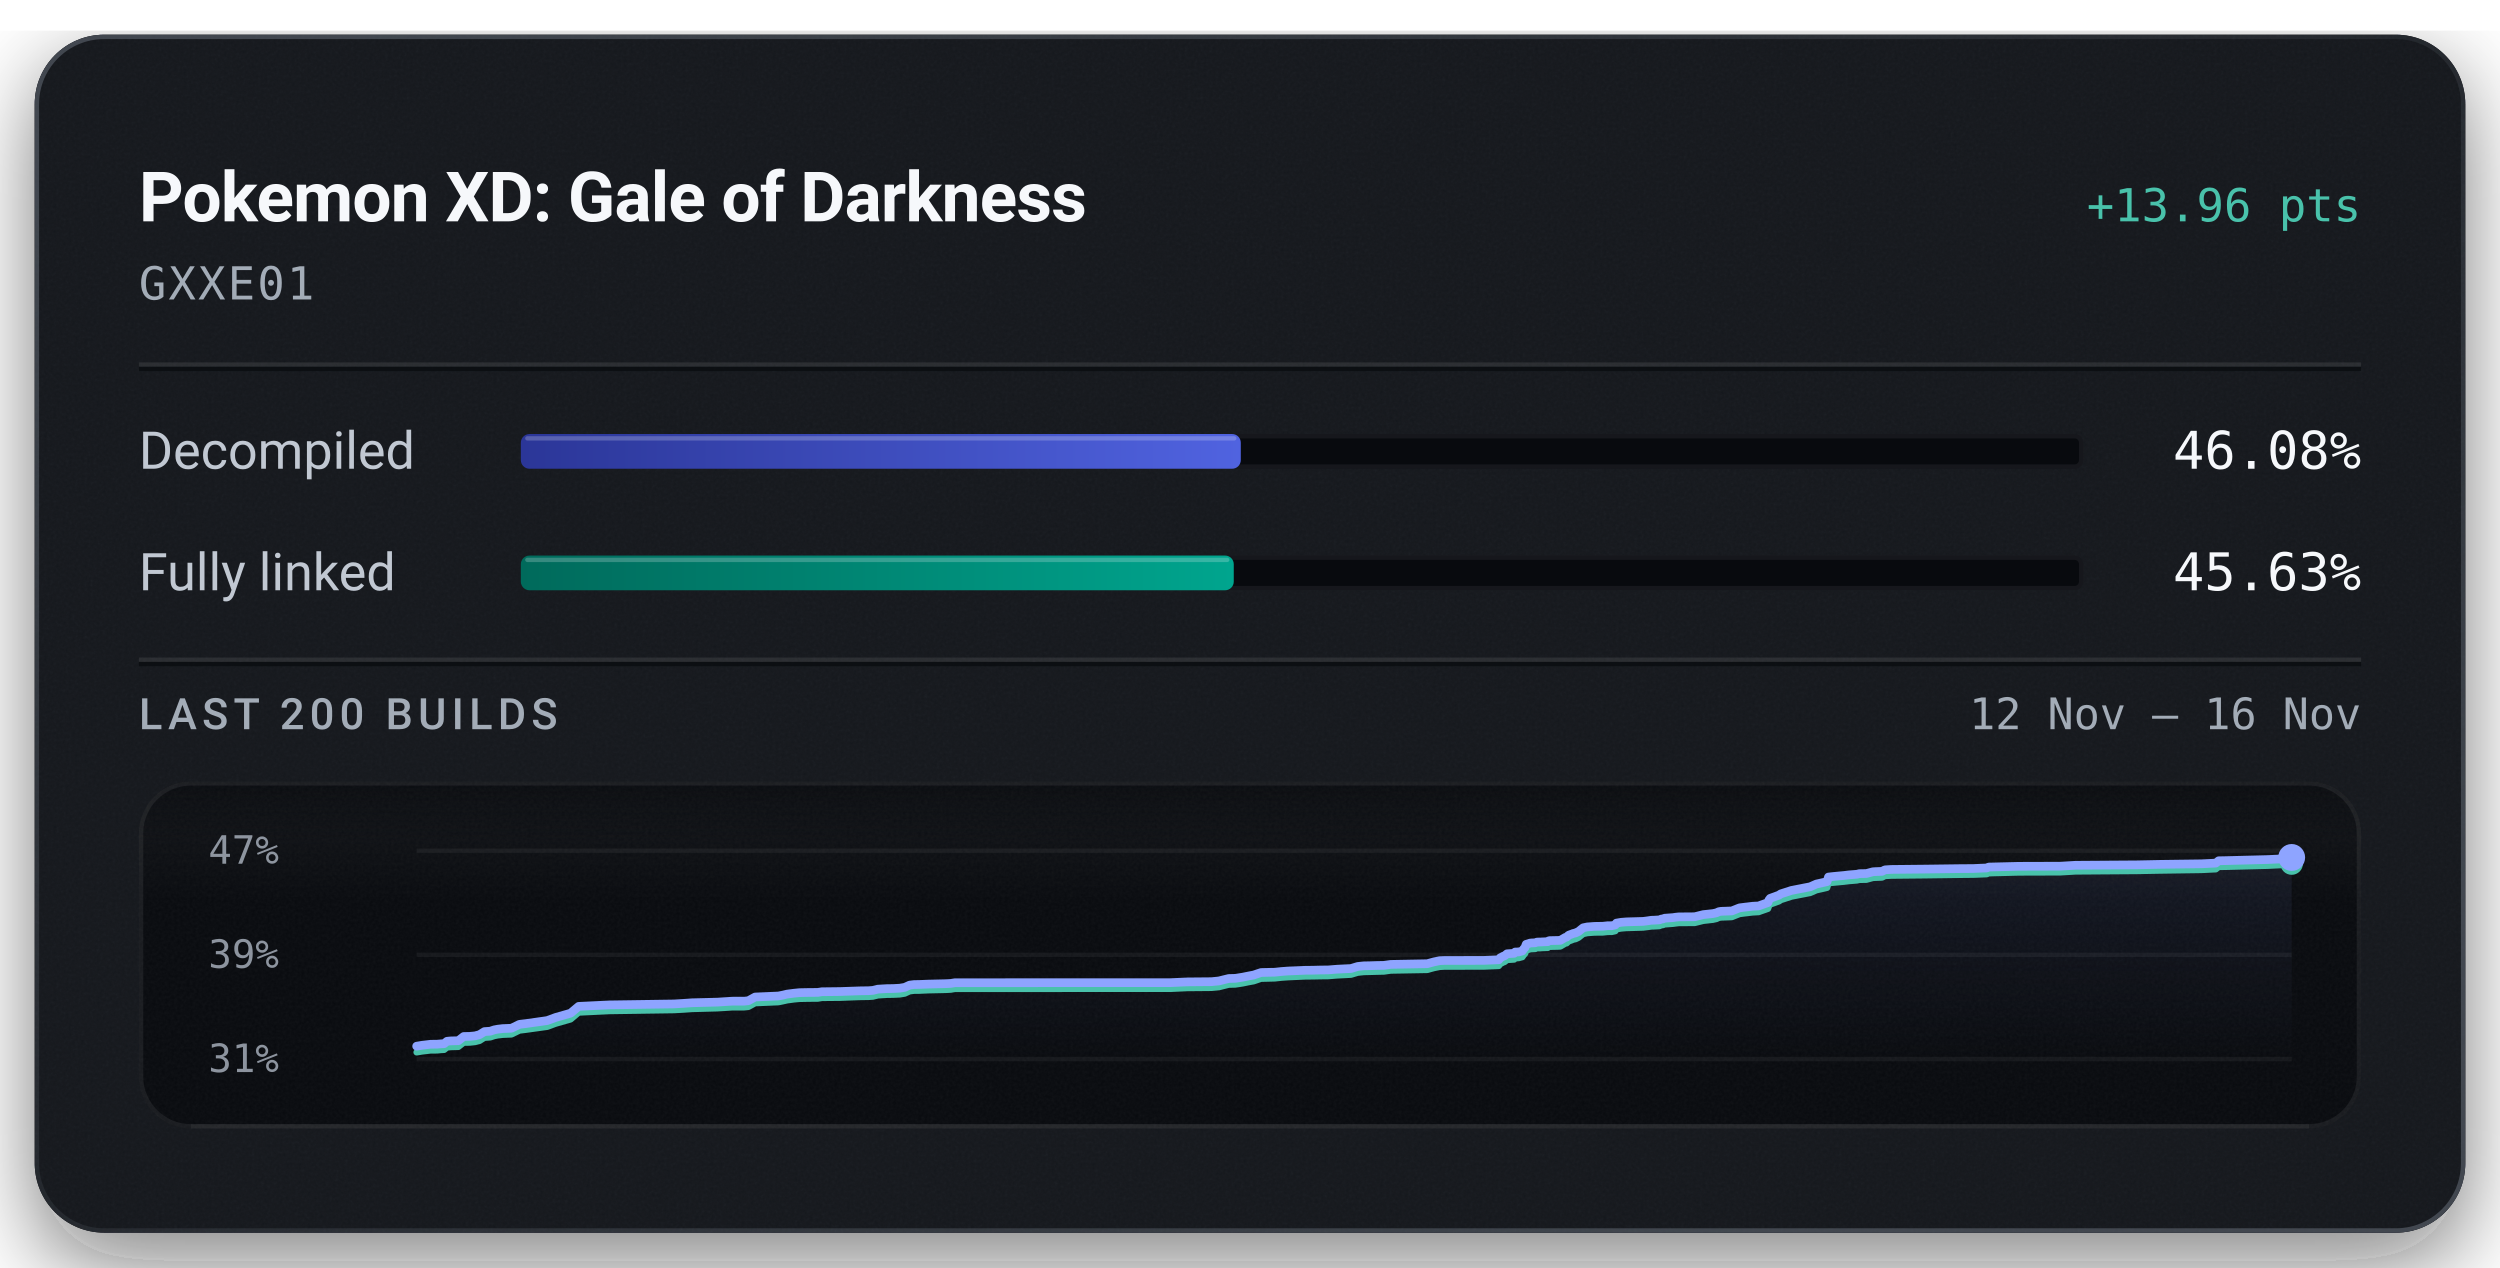
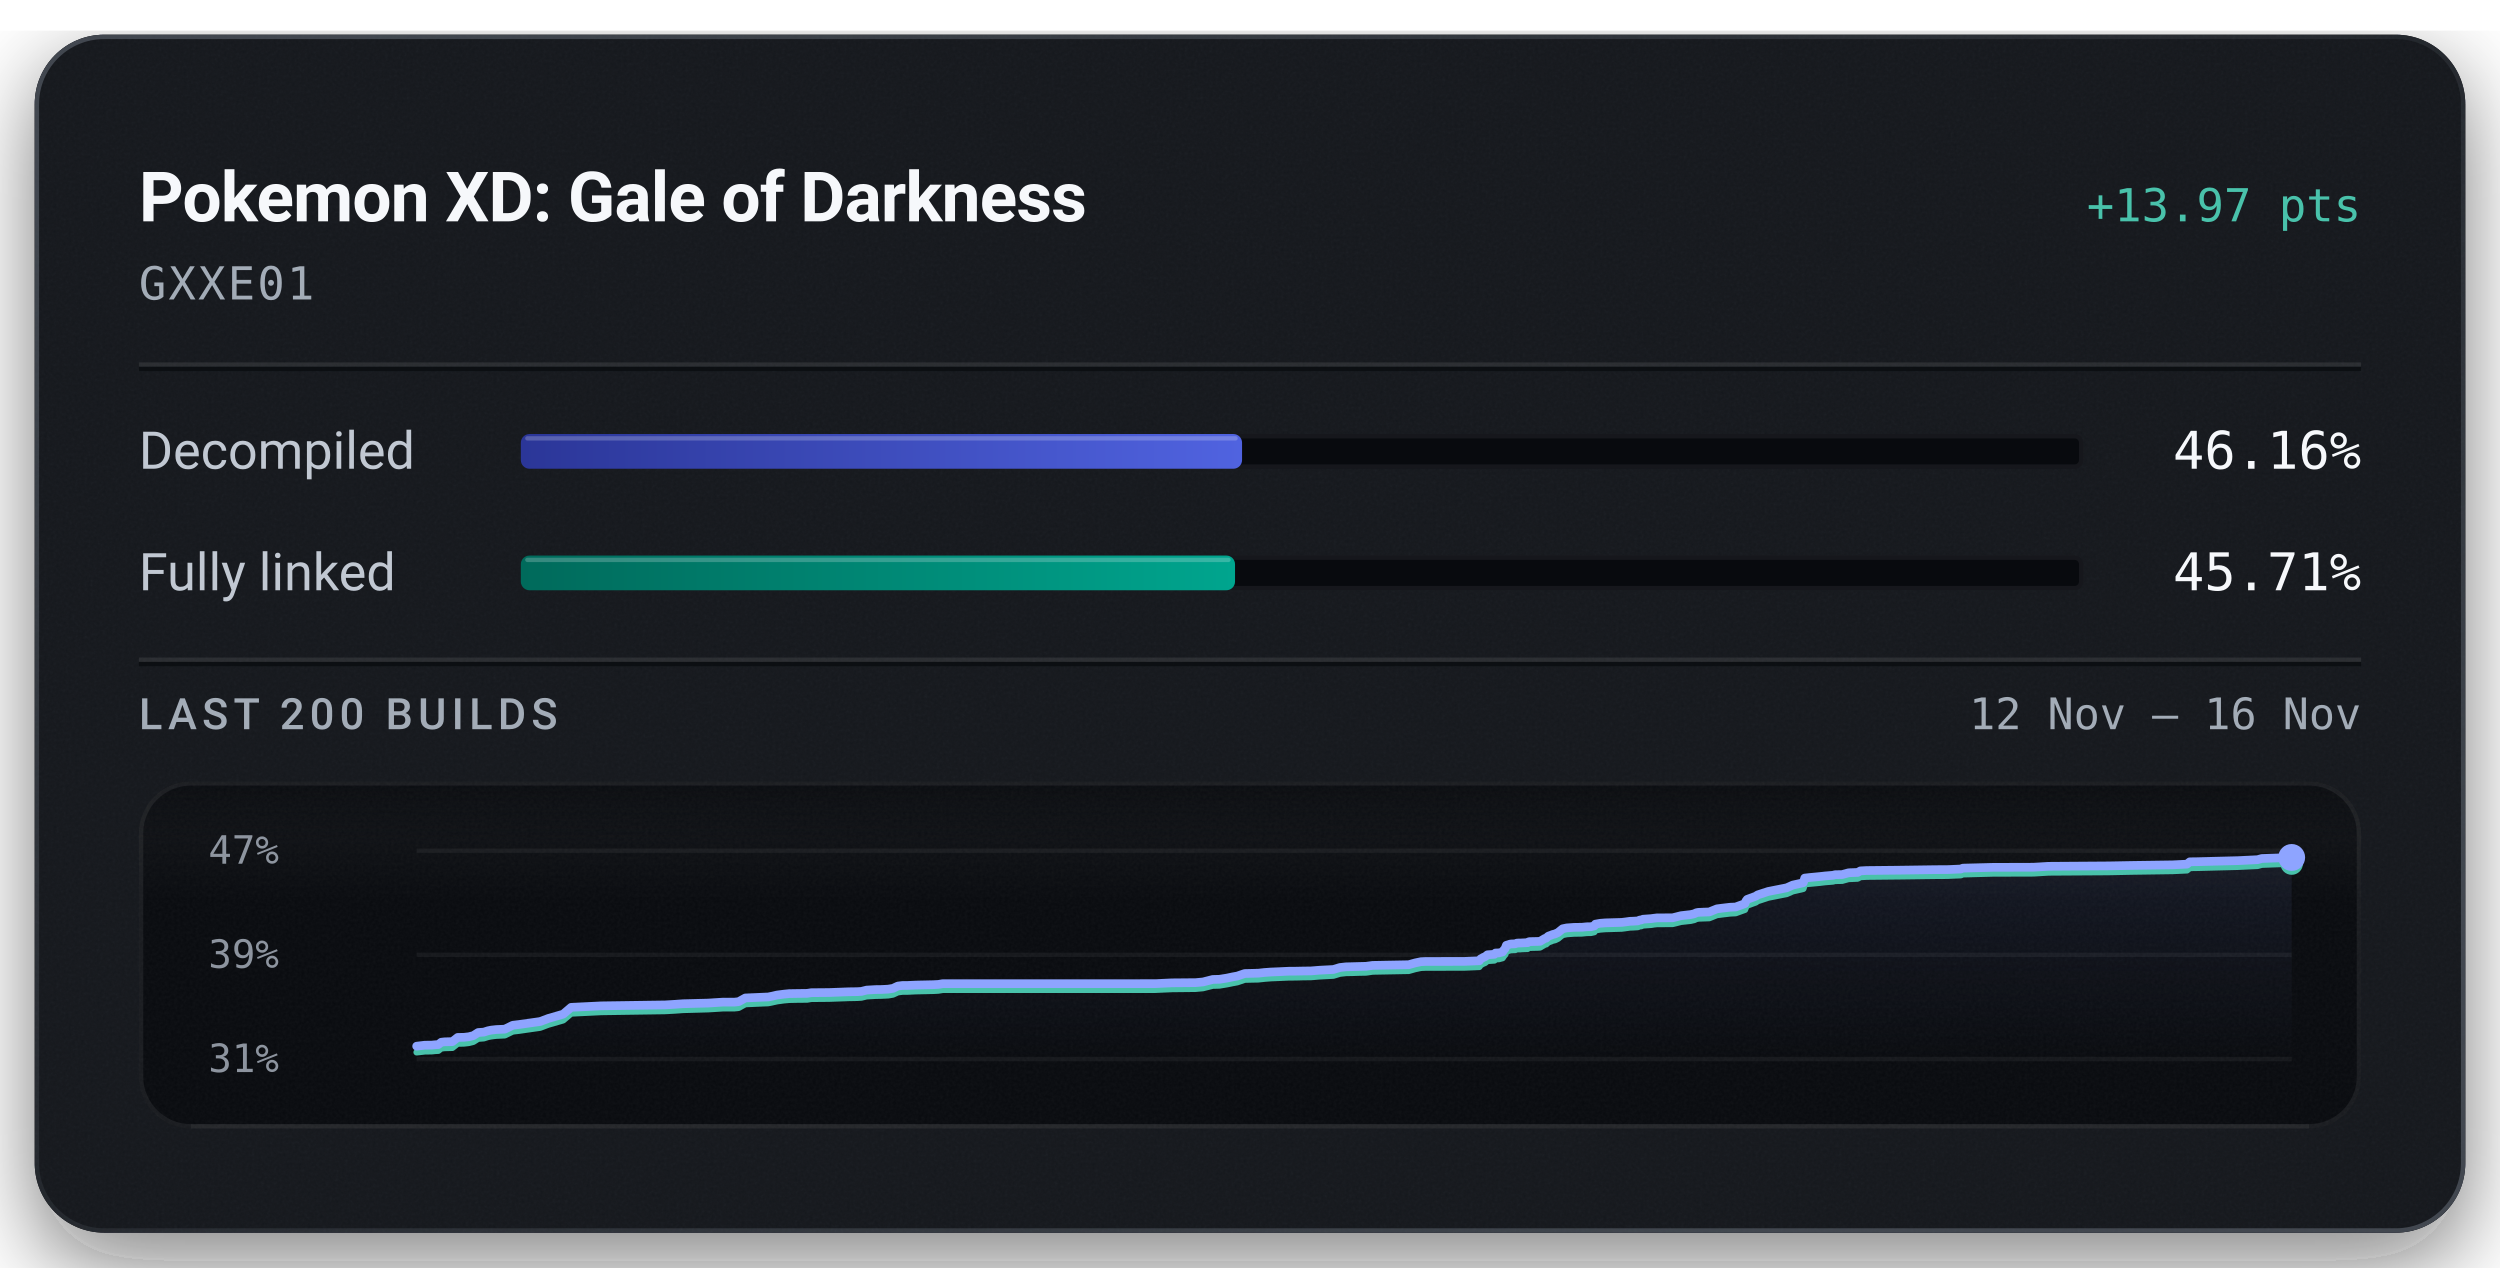
<svg xmlns="http://www.w3.org/2000/svg" width="576" height="292" viewBox="0 0 576 292" role="img" aria-labelledby="title description">
  <defs>
    <linearGradient id="badge-rim" x1="1" y1="1" x2="0" y2="0">
      <stop offset="0.15" stop-color="#6b747f" stop-opacity="0.5" />
      <stop offset="0.51" stop-color="#6b747f" stop-opacity="0.15" />
      <stop offset="0.93" stop-color="#6b747f" stop-opacity="0.5" />
    </linearGradient>
    <linearGradient id="badge-progress" x1="0" y1="0" x2="1" y2="0">
      <stop offset="0" stop-color="#2b3698" />
      <stop offset="1" stop-color="#5063e0" />
    </linearGradient>
    <linearGradient id="badge-linked" x1="0" y1="0" x2="1" y2="0">
      <stop offset="0" stop-color="#006a5b" />
      <stop offset="1" stop-color="#00a58e" />
    </linearGradient>
    <filter id="badge-grain" x="0" y="0" width="100%" height="100%">
      <feTurbulence type="fractalNoise" baseFrequency="1.4" numOctaves="2" stitchTiles="stitch" />
      <feColorMatrix type="saturate" values="0" />
    </filter>
    <filter id="badge-shadow" x="-15%" y="-15%" width="130%" height="150%">
      <feDropShadow dx="0" dy="7" stdDeviation="11" flood-color="#080a0e" flood-opacity="0.55" />
    </filter>
    <clipPath id="badge-card-clip">
      <rect x="8" y="8" width="560" height="276" rx="16" />
    </clipPath>
    <linearGradient id="badge-area" x1="0" y1="0" x2="0" y2="1">
      <stop offset="0" stop-color="#8ea4ff" stop-opacity="0.085" />
      <stop offset="1" stop-color="#8ea4ff" stop-opacity="0" />
    </linearGradient>
    <linearGradient id="badge-well-frost" x1="0" y1="0" x2="0" y2="1">
      <stop offset="0" stop-color="#f6f8fb" stop-opacity="0.045" />
      <stop offset="1" stop-color="#f6f8fb" stop-opacity="0" />
    </linearGradient>
    <linearGradient id="badge-well-shade" x1="0" y1="0" x2="0" y2="1">
      <stop offset="0" stop-color="#080a0e" stop-opacity="0.9" />
      <stop offset="1" stop-color="#080a0e" stop-opacity="0" />
    </linearGradient>
    <clipPath id="badge-well-clip">
      <rect x="32" y="180" width="512" height="80" rx="12" />
    </clipPath>
  </defs>
  <rect x="8" y="8" width="560" height="276" rx="16" fill="#14171c" filter="url(#badge-shadow)" />
  <g clip-path="url(#badge-card-clip)">
    <rect x="8" y="8" width="560" height="276" rx="16" fill="#14171c" />
    <rect x="8" y="8" width="560" height="276" filter="url(#badge-grain)" opacity="0.05" />
  </g>
  <rect x="8.5" y="8.5" width="559" height="275" rx="15.5" fill="none" stroke="url(#badge-rim)" stroke-width="1" />
  <text x="32" y="51" fill="#f6f8fb" font-family="system-ui, -apple-system, 'Segoe UI', Roboto, sans-serif" font-size="16" font-weight="600" text-anchor="start" letter-spacing="-0.2">Pokemon XD: Gale of Darkness</text>
-   <text x="544" y="51" fill="#49c2ab" font-family="ui-monospace, 'SF Mono', 'Cascadia Mono', Menlo, Consolas, monospace" font-size="10.5" font-weight="500" text-anchor="end">+13.96 pts</text>
+   <text x="544" y="51" fill="#49c2ab" font-family="ui-monospace, 'SF Mono', 'Cascadia Mono', Menlo, Consolas, monospace" font-size="10.5" font-weight="500" text-anchor="end">+13.97 pts</text>
  <text x="32" y="69" fill="#a3acb7" font-family="ui-monospace, 'SF Mono', 'Cascadia Mono', Menlo, Consolas, monospace" font-size="10.5" font-weight="400" text-anchor="start" letter-spacing="0.5">GXXE01</text>
  <line x1="32" y1="84" x2="544" y2="84" stroke="#f6f8fb" stroke-opacity="0.09" stroke-width="1" />
  <line x1="32" y1="85" x2="544" y2="85" stroke="#080a0e" stroke-opacity="0.7" stroke-width="1" />
  <text x="32" y="108" fill="#c1c8d2" font-family="system-ui, -apple-system, 'Segoe UI', Roboto, sans-serif" font-size="12" font-weight="400" text-anchor="start">Decompiled</text>
  <rect x="120" y="100" width="360" height="8" rx="2" fill="#080a0e" />
  <rect x="120.5" y="100.5" width="359" height="7" rx="1.5" fill="none" stroke="#f6f8fb" stroke-opacity="0.06" stroke-width="1" />
-   <rect x="120" y="100" width="165.88" height="8" rx="2" fill="url(#badge-progress)" />
-   <rect x="121" y="100.5" width="163.88" height="1" rx="0.5" fill="#f6f8fb" fill-opacity="0.22" />
-   <text x="544" y="108" fill="#f6f8fb" font-family="ui-monospace, 'SF Mono', 'Cascadia Mono', Menlo, Consolas, monospace" font-size="12" font-weight="500" text-anchor="end">46.08%</text>
+   <rect x="120" y="100" width="166.17" height="8" rx="2" fill="url(#badge-progress)" />
+   <rect x="121" y="100.5" width="164.17" height="1" rx="0.5" fill="#f6f8fb" fill-opacity="0.22" />
+   <text x="544" y="108" fill="#f6f8fb" font-family="ui-monospace, 'SF Mono', 'Cascadia Mono', Menlo, Consolas, monospace" font-size="12" font-weight="500" text-anchor="end">46.16%</text>
  <text x="32" y="136" fill="#c1c8d2" font-family="system-ui, -apple-system, 'Segoe UI', Roboto, sans-serif" font-size="12" font-weight="400" text-anchor="start">Fully linked</text>
  <rect x="120" y="128" width="360" height="8" rx="2" fill="#080a0e" />
  <rect x="120.5" y="128.5" width="359" height="7" rx="1.5" fill="none" stroke="#f6f8fb" stroke-opacity="0.06" stroke-width="1" />
-   <rect x="120" y="128" width="164.26" height="8" rx="2" fill="url(#badge-linked)" />
-   <rect x="121" y="128.5" width="162.26" height="1" rx="0.5" fill="#f6f8fb" fill-opacity="0.22" />
-   <text x="544" y="136" fill="#f6f8fb" font-family="ui-monospace, 'SF Mono', 'Cascadia Mono', Menlo, Consolas, monospace" font-size="12" font-weight="500" text-anchor="end">45.63%</text>
+   <rect x="120" y="128" width="164.55" height="8" rx="2" fill="url(#badge-linked)" />
+   <rect x="121" y="128.5" width="162.55" height="1" rx="0.5" fill="#f6f8fb" fill-opacity="0.22" />
+   <text x="544" y="136" fill="#f6f8fb" font-family="ui-monospace, 'SF Mono', 'Cascadia Mono', Menlo, Consolas, monospace" font-size="12" font-weight="500" text-anchor="end">45.71%</text>
  <line x1="32" y1="152" x2="544" y2="152" stroke="#f6f8fb" stroke-opacity="0.09" stroke-width="1" />
  <line x1="32" y1="153" x2="544" y2="153" stroke="#080a0e" stroke-opacity="0.7" stroke-width="1" />
  <text x="32" y="168" fill="#a3acb7" font-family="system-ui, -apple-system, 'Segoe UI', Roboto, sans-serif" font-size="10" font-weight="500" text-anchor="start" letter-spacing="1.2">LAST 200 BUILDS</text>
  <text x="544" y="168" fill="#a3acb7" font-family="ui-monospace, 'SF Mono', 'Cascadia Mono', Menlo, Consolas, monospace" font-size="10" font-weight="400" text-anchor="end">12 Nov – 16 Nov</text>
  <g clip-path="url(#badge-well-clip)">
    <rect x="32" y="180" width="512" height="80" rx="12" fill="#080a0e" />
    <rect x="32" y="180" width="512" height="28" fill="url(#badge-well-frost)" />
    <rect x="32" y="180" width="512" height="14" fill="url(#badge-well-shade)" />
    <rect x="32" y="180" width="512" height="80" filter="url(#badge-grain)" opacity="0.05" />
  </g>
  <rect x="32.5" y="180.5" width="511" height="79" rx="11.5" fill="none" stroke="#f6f8fb" stroke-opacity="0.07" stroke-width="1" />
  <line x1="44" y1="259.5" x2="532" y2="259.5" stroke="#f6f8fb" stroke-opacity="0.05" stroke-width="1" />
  <text x="48" y="199" fill="#a3acb7" font-family="ui-monospace, 'SF Mono', 'Cascadia Mono', Menlo, Consolas, monospace" font-size="9" font-weight="400" text-anchor="start" fill-opacity="0.85">47%</text>
  <text x="48" y="223" fill="#a3acb7" font-family="ui-monospace, 'SF Mono', 'Cascadia Mono', Menlo, Consolas, monospace" font-size="9" font-weight="400" text-anchor="start" fill-opacity="0.85">39%</text>
  <text x="48" y="247" fill="#a3acb7" font-family="ui-monospace, 'SF Mono', 'Cascadia Mono', Menlo, Consolas, monospace" font-size="9" font-weight="400" text-anchor="start" fill-opacity="0.85">31%</text>
  <line x1="96" y1="196.00" x2="528" y2="196.00" stroke="#f6f8fb" stroke-opacity="0.055" stroke-width="1" />
  <line x1="96" y1="220.00" x2="528" y2="220.00" stroke="#f6f8fb" stroke-opacity="0.055" stroke-width="1" />
  <line x1="96" y1="244.00" x2="528" y2="244.00" stroke="#f6f8fb" stroke-opacity="0.055" stroke-width="1" />
-   <path d="M96.00,241.04 L97.26,240.83 L99.20,240.60 L100.72,240.58 L101.62,240.50 L102.33,240.46 L103.00,239.91 L103.78,239.83 L105.60,239.78 L106.84,238.81 L108.25,238.78 L109.44,238.66 L110.48,238.39 L111.62,237.68 L112.94,237.59 L113.91,237.27 L114.66,237.13 L115.81,236.99 L117.84,236.91 L119.69,236.01 L121.12,235.84 L126.08,235.14 L128.03,234.42 L131.46,233.44 L133.33,231.87 L140.38,231.53 L155.26,231.31 L157.61,231.17 L159.42,231.04 L165.30,230.89 L167.92,230.72 L168.79,230.67 L171.47,230.67 L172.42,230.57 L173.99,229.71 L179.33,229.48 L180.30,229.29 L181.36,229.04 L182.99,228.83 L184.22,228.71 L186.12,228.67 L188.41,228.65 L189.36,228.50 L190.24,228.49 L193.57,228.45 L198.12,228.29 L200.11,228.26 L201.09,228.19 L202.29,227.90 L204.32,227.78 L205.80,227.76 L207.31,227.68 L208.45,227.49 L209.58,226.97 L210.63,226.84 L211.85,226.82 L213.85,226.74 L217.91,226.64 L219.05,226.58 L220.04,226.42 L269.72,226.40 L273.56,226.23 L279.12,226.18 L280.84,226.01 L283.10,225.45 L284.63,225.41 L286.31,225.14 L287.76,224.85 L288.83,224.65 L290.55,224.07 L292.24,224.03 L293.74,224.00 L295.20,223.84 L296.78,223.72 L298.30,223.66 L300.84,223.55 L302.44,223.54 L304.24,223.49 L306.02,223.47 L307.98,223.31 L309.53,223.23 L311.27,223.15 L312.81,222.68 L314.19,222.53 L315.72,222.50 L317.23,222.45 L318.87,222.42 L320.42,222.20 L328.84,222.04 L330.37,221.62 L331.72,221.34 L332.87,221.29 L341.77,221.28 L345.32,221.13 L345.64,220.69 L346.00,220.51 L346.35,220.31 L346.64,220.23 L347.23,219.75 L348.87,219.64 L349.11,219.34 L349.89,219.33 L350.74,219.10 L351.08,218.60 L351.35,218.33 L351.63,217.57 L352.15,217.42 L352.49,217.30 L352.79,217.26 L353.74,217.22 L354.12,217.05 L354.90,217.04 L355.25,217.02 L356.61,216.96 L356.76,216.80 L357.04,216.72 L358.93,216.68 L359.51,216.65 L360.68,215.96 L360.95,215.92 L361.43,215.46 L362.16,215.20 L362.41,215.09 L363.02,214.94 L363.71,214.61 L364.23,214.19 L364.78,213.76 L365.74,213.56 L367.39,213.44 L369.29,213.41 L370.40,213.29 L371.38,213.28 L372.17,213.10 L372.43,212.68 L373.50,212.50 L374.72,212.40 L378.58,212.29 L379.31,212.20 L380.48,212.03 L381.11,212.01 L382.32,211.94 L382.81,211.74 L383.13,211.73 L383.52,211.56 L385.46,211.42 L386.10,211.32 L386.80,211.25 L390.46,211.22 L392.43,210.73 L394.65,210.49 L395.47,210.31 L396.01,210.06 L396.39,209.99 L396.60,209.97 L399.01,209.88 L400.79,209.17 L401.88,209.03 L403.82,208.80 L405.17,208.73 L407.33,207.96 L407.56,207.36 L407.85,206.98 L409.90,206.23 L410.29,205.95 L410.79,205.79 L412.74,205.16 L417.08,204.31 L418.50,203.68 L420.43,203.25 L420.95,203.13 L421.28,202.07 L422.34,201.95 L424.88,201.71 L426.04,201.57 L427.84,201.43 L428.40,201.29 L430.02,201.26 L431.51,200.86 L431.93,200.83 L433.63,200.76 L434.30,200.41 L435.76,200.32 L443.40,200.24 L451.64,200.13 L454.67,200.11 L455.28,200.08 L457.74,199.98 L458.20,199.77 L465.14,199.60 L474.69,199.57 L478.20,199.36 L492.35,199.26 L497.64,199.15 L507.22,199.02 L510.52,198.86 L511.19,198.32 L512.76,198.29 L522.50,198.04 L527.00,197.83 L528.00,197.56 L528.00,244.00 L96.00,244.00 Z" fill="url(#badge-area)" />
-   <path d="M96.00,242.44 L97.26,242.23 L99.20,242.00 L100.72,241.99 L101.62,241.90 L102.33,241.86 L103.00,241.32 L103.78,241.23 L105.60,241.18 L106.84,240.21 L108.25,240.19 L109.44,240.06 L110.48,239.80 L111.62,239.08 L112.94,238.99 L113.91,238.68 L114.66,238.53 L115.81,238.39 L117.84,238.31 L119.69,237.41 L121.12,237.24 L126.08,236.55 L128.03,235.83 L131.46,234.85 L133.33,233.27 L140.38,232.93 L155.26,232.71 L157.61,232.58 L159.42,232.45 L165.30,232.29 L167.92,232.13 L168.79,232.07 L171.47,232.07 L172.42,231.97 L173.99,231.11 L179.33,230.88 L180.30,230.69 L181.36,230.45 L182.99,230.23 L184.22,230.12 L186.12,230.08 L188.41,230.06 L189.36,229.90 L190.24,229.89 L193.57,229.86 L198.12,229.69 L200.11,229.66 L201.09,229.60 L202.29,229.31 L204.32,229.18 L205.80,229.16 L207.31,229.09 L208.45,228.90 L209.58,228.37 L210.63,228.24 L211.85,228.23 L213.85,228.14 L217.91,228.05 L219.05,227.99 L220.04,227.82 L269.72,227.81 L273.56,227.63 L279.12,227.58 L280.84,227.42 L283.10,226.85 L284.63,226.81 L286.31,226.55 L287.76,226.25 L288.83,226.06 L290.55,225.48 L292.24,225.44 L293.74,225.40 L295.20,225.24 L296.78,225.13 L298.30,225.06 L300.84,224.95 L302.44,224.94 L304.24,224.90 L306.02,224.88 L307.98,224.72 L309.53,224.64 L311.27,224.55 L312.81,224.09 L314.19,223.94 L315.72,223.90 L317.23,223.86 L318.87,223.82 L320.42,223.60 L328.84,223.45 L330.37,223.02 L331.72,222.75 L332.87,222.69 L341.77,222.68 L345.32,222.53 L345.64,222.10 L346.00,221.92 L346.35,221.72 L346.64,221.63 L347.23,221.16 L348.87,221.05 L349.11,220.75 L349.89,220.73 L350.74,220.50 L351.08,220.00 L351.35,219.74 L351.63,218.98 L352.15,218.82 L352.49,218.71 L352.79,218.66 L353.74,218.62 L354.12,218.45 L354.90,218.45 L355.25,218.42 L356.61,218.37 L356.76,218.20 L357.04,218.12 L358.93,218.08 L359.51,218.05 L360.68,217.36 L360.95,217.32 L361.43,216.87 L362.16,216.61 L362.41,216.49 L363.02,216.35 L363.71,216.02 L364.23,215.60 L364.78,215.17 L365.74,214.96 L367.39,214.84 L369.29,214.82 L370.40,214.70 L371.38,214.69 L372.17,214.51 L372.43,214.09 L373.50,213.90 L374.72,213.80 L378.58,213.69 L379.31,213.60 L380.48,213.44 L381.11,213.42 L382.32,213.35 L382.81,213.14 L383.13,213.13 L383.52,212.96 L385.46,212.82 L386.10,212.73 L386.80,212.65 L390.46,212.63 L392.43,212.14 L394.65,211.89 L395.47,211.71 L396.01,211.46 L396.39,211.39 L396.60,211.37 L399.01,211.28 L400.79,210.57 L401.88,210.43 L403.82,210.20 L405.17,210.13 L407.33,209.37 L407.56,208.76 L407.85,208.38 L409.90,207.64 L410.29,207.35 L410.79,207.20 L412.74,206.56 L417.08,205.71 L418.50,205.09 L420.43,204.66 L420.95,204.53 L421.28,203.47 L422.34,203.36 L424.88,203.12 L426.04,202.98 L427.84,202.83 L428.40,202.70 L430.02,202.67 L431.51,202.26 L431.93,202.23 L433.63,202.17 L434.30,201.81 L435.76,201.73 L443.40,201.65 L451.64,201.54 L454.67,201.51 L455.28,201.49 L457.74,201.39 L458.20,201.18 L465.14,201.00 L474.69,200.97 L478.20,200.76 L492.35,200.66 L497.64,200.56 L507.22,200.42 L510.52,200.26 L511.19,199.72 L512.76,199.70 L522.50,199.45 L527.00,199.23 L528.00,198.96" fill="none" stroke="#49c2ab" stroke-width="1.5" stroke-linejoin="round" stroke-linecap="round" />
-   <path d="M96.00,241.04 L97.26,240.83 L99.20,240.60 L100.72,240.58 L101.62,240.50 L102.33,240.46 L103.00,239.91 L103.78,239.83 L105.60,239.78 L106.84,238.81 L108.25,238.78 L109.44,238.66 L110.48,238.39 L111.62,237.68 L112.94,237.59 L113.91,237.27 L114.66,237.13 L115.81,236.99 L117.84,236.91 L119.69,236.01 L121.12,235.84 L126.08,235.14 L128.03,234.42 L131.46,233.44 L133.33,231.87 L140.38,231.53 L155.26,231.31 L157.61,231.17 L159.42,231.04 L165.30,230.89 L167.92,230.72 L168.79,230.67 L171.47,230.67 L172.42,230.57 L173.99,229.71 L179.33,229.48 L180.30,229.29 L181.36,229.04 L182.99,228.83 L184.22,228.71 L186.12,228.67 L188.41,228.65 L189.36,228.50 L190.24,228.49 L193.57,228.45 L198.12,228.29 L200.11,228.26 L201.09,228.19 L202.29,227.90 L204.32,227.78 L205.80,227.76 L207.31,227.68 L208.45,227.49 L209.58,226.97 L210.63,226.84 L211.85,226.82 L213.85,226.74 L217.91,226.64 L219.05,226.58 L220.04,226.42 L269.72,226.40 L273.56,226.23 L279.12,226.18 L280.84,226.01 L283.10,225.45 L284.63,225.41 L286.31,225.14 L287.76,224.85 L288.83,224.65 L290.55,224.07 L292.24,224.03 L293.74,224.00 L295.20,223.84 L296.78,223.72 L298.30,223.66 L300.84,223.55 L302.44,223.54 L304.24,223.49 L306.02,223.47 L307.98,223.31 L309.53,223.23 L311.27,223.15 L312.81,222.68 L314.19,222.53 L315.72,222.50 L317.23,222.45 L318.87,222.42 L320.42,222.20 L328.84,222.04 L330.37,221.62 L331.72,221.34 L332.87,221.29 L341.77,221.28 L345.32,221.13 L345.64,220.69 L346.00,220.51 L346.35,220.31 L346.64,220.23 L347.23,219.75 L348.87,219.64 L349.11,219.34 L349.89,219.33 L350.74,219.10 L351.08,218.60 L351.35,218.33 L351.63,217.57 L352.15,217.42 L352.49,217.30 L352.79,217.26 L353.74,217.22 L354.12,217.05 L354.90,217.04 L355.25,217.02 L356.61,216.96 L356.76,216.80 L357.04,216.72 L358.93,216.68 L359.51,216.65 L360.68,215.96 L360.95,215.92 L361.43,215.46 L362.16,215.20 L362.41,215.09 L363.02,214.94 L363.71,214.61 L364.23,214.19 L364.78,213.76 L365.74,213.56 L367.39,213.44 L369.29,213.41 L370.40,213.29 L371.38,213.28 L372.17,213.10 L372.43,212.68 L373.50,212.50 L374.72,212.40 L378.58,212.29 L379.31,212.20 L380.48,212.03 L381.11,212.01 L382.32,211.94 L382.81,211.74 L383.13,211.73 L383.52,211.56 L385.46,211.42 L386.10,211.32 L386.80,211.25 L390.46,211.22 L392.43,210.73 L394.65,210.49 L395.47,210.31 L396.01,210.06 L396.39,209.99 L396.60,209.97 L399.01,209.88 L400.79,209.17 L401.88,209.03 L403.82,208.80 L405.17,208.73 L407.33,207.96 L407.56,207.36 L407.85,206.98 L409.90,206.23 L410.29,205.95 L410.79,205.79 L412.74,205.16 L417.08,204.31 L418.50,203.68 L420.43,203.25 L420.95,203.13 L421.28,202.07 L422.34,201.95 L424.88,201.71 L426.04,201.57 L427.84,201.43 L428.40,201.29 L430.02,201.26 L431.51,200.86 L431.93,200.83 L433.63,200.76 L434.30,200.41 L435.76,200.32 L443.40,200.24 L451.64,200.13 L454.67,200.11 L455.28,200.08 L457.74,199.98 L458.20,199.77 L465.14,199.60 L474.69,199.57 L478.20,199.36 L492.35,199.26 L497.64,199.15 L507.22,199.02 L510.52,198.86 L511.19,198.32 L512.76,198.29 L522.50,198.04 L527.00,197.83 L528.00,197.56" fill="none" stroke="#8ea4ff" stroke-width="2" stroke-linejoin="round" stroke-linecap="round" />
+   <path d="M96.00,241.04 L97.91,240.81 L99.42,240.80 L100.30,240.71 L101.00,240.67 L101.67,240.13 L102.44,240.04 L104.23,239.99 L105.46,239.02 L106.85,239.00 L108.02,238.87 L109.05,238.61 L110.18,237.89 L111.47,237.80 L112.44,237.49 L113.18,237.34 L114.31,237.21 L116.31,237.12 L118.14,236.22 L119.56,236.05 L124.45,235.36 L126.37,234.64 L129.76,233.66 L131.60,232.09 L138.56,231.75 L153.24,231.53 L155.57,231.39 L157.35,231.26 L163.15,231.11 L165.74,230.94 L166.60,230.89 L169.24,230.89 L170.18,230.79 L171.73,229.93 L177.00,229.70 L177.96,229.51 L179.01,229.26 L180.62,229.05 L181.83,228.93 L183.70,228.90 L185.97,228.87 L186.90,228.72 L187.77,228.71 L191.06,228.68 L195.55,228.51 L197.51,228.48 L198.48,228.42 L199.66,228.12 L201.67,228.00 L203.13,227.98 L204.62,227.90 L205.74,227.72 L206.86,227.19 L207.89,227.06 L209.10,227.05 L211.07,226.96 L215.08,226.87 L216.21,226.81 L217.19,226.64 L266.22,226.63 L270.01,226.45 L275.49,226.40 L277.19,226.24 L279.42,225.67 L280.94,225.63 L282.59,225.37 L284.02,225.07 L285.08,224.88 L286.78,224.30 L288.44,224.26 L289.93,224.22 L291.36,224.06 L292.93,223.95 L294.42,223.89 L296.93,223.77 L298.51,223.76 L300.29,223.72 L302.04,223.70 L303.98,223.54 L305.50,223.46 L307.22,223.37 L308.74,222.91 L310.11,222.76 L311.62,222.72 L313.10,222.68 L314.73,222.64 L316.26,222.43 L324.57,222.27 L326.07,221.85 L327.40,221.57 L328.54,221.52 L337.32,221.51 L340.83,221.36 L341.15,220.92 L341.50,220.74 L341.85,220.54 L342.13,220.46 L342.72,219.98 L344.33,219.87 L344.57,219.57 L345.34,219.55 L346.19,219.33 L346.52,218.83 L346.78,218.56 L347.06,217.80 L347.57,217.65 L347.91,217.53 L348.21,217.49 L349.14,217.45 L349.51,217.28 L350.29,217.27 L350.63,217.25 L351.97,217.19 L352.13,217.03 L352.40,216.95 L354.26,216.91 L354.83,216.88 L355.99,216.19 L356.25,216.15 L356.73,215.69 L357.45,215.43 L357.70,215.32 L358.30,215.17 L358.98,214.85 L359.49,214.43 L360.04,213.99 L360.99,213.79 L362.62,213.67 L364.49,213.64 L365.58,213.53 L366.55,213.51 L367.33,213.33 L367.59,212.92 L368.65,212.73 L369.85,212.63 L373.65,212.52 L374.38,212.43 L375.54,212.27 L376.16,212.25 L377.35,212.18 L377.83,211.97 L378.15,211.96 L378.53,211.79 L380.45,211.65 L381.08,211.56 L381.77,211.48 L385.38,211.46 L387.33,210.97 L389.52,210.72 L390.33,210.54 L390.87,210.29 L391.24,210.22 L391.44,210.20 L393.82,210.11 L395.58,209.40 L396.65,209.26 L398.57,209.03 L399.90,208.97 L402.03,208.20 L402.26,207.60 L402.55,207.22 L404.57,206.47 L404.95,206.19 L405.45,206.03 L407.37,205.40 L411.66,204.55 L413.06,203.92 L414.97,203.50 L415.48,203.37 L415.81,202.31 L416.85,202.19 L419.36,201.95 L420.50,201.82 L422.28,201.67 L422.83,201.53 L424.43,201.50 L425.90,201.10 L426.31,201.07 L428.00,201.01 L428.65,200.65 L430.09,200.57 L437.63,200.49 L445.76,200.37 L448.76,200.35 L449.36,200.33 L451.79,200.22 L452.24,200.02 L459.09,199.84 L468.52,199.81 L471.98,199.60 L485.95,199.50 L491.17,199.40 L500.62,199.26 L503.88,199.10 L504.54,198.56 L506.09,198.54 L515.70,198.29 L520.15,198.07 L521.13,197.80 L528.00,197.56 L528.00,244.00 L96.00,244.00 Z" fill="url(#badge-area)" />
+   <path d="M96.00,242.44 L97.91,242.22 L99.42,242.20 L100.30,242.11 L101.00,242.07 L101.67,241.53 L102.44,241.45 L104.23,241.40 L105.46,240.43 L106.85,240.40 L108.02,240.27 L109.05,240.01 L110.18,239.30 L111.47,239.20 L112.44,238.89 L113.18,238.75 L114.31,238.61 L116.31,238.52 L118.14,237.63 L119.56,237.46 L124.45,236.76 L126.37,236.04 L129.76,235.06 L131.60,233.49 L138.56,233.15 L153.24,232.93 L155.57,232.80 L157.35,232.67 L163.15,232.51 L165.74,232.35 L166.60,232.29 L169.24,232.29 L170.18,232.19 L171.73,231.33 L177.00,231.10 L177.96,230.91 L179.01,230.67 L180.62,230.45 L181.83,230.34 L183.70,230.30 L185.97,230.28 L186.90,230.12 L187.77,230.11 L191.06,230.08 L195.55,229.92 L197.51,229.88 L198.48,229.82 L199.66,229.53 L201.67,229.41 L203.13,229.38 L204.62,229.31 L205.74,229.12 L206.86,228.60 L207.89,228.46 L209.10,228.45 L211.07,228.36 L215.08,228.27 L216.21,228.21 L217.19,228.04 L266.22,228.03 L270.01,227.86 L275.49,227.80 L277.19,227.64 L279.42,227.08 L280.94,227.04 L282.59,226.77 L284.02,226.48 L285.08,226.28 L286.78,225.70 L288.44,225.66 L289.93,225.63 L291.36,225.47 L292.93,225.35 L294.42,225.29 L296.93,225.18 L298.51,225.17 L300.29,225.12 L302.04,225.10 L303.98,224.94 L305.50,224.86 L307.22,224.77 L308.74,224.31 L310.11,224.16 L311.62,224.13 L313.10,224.08 L314.73,224.05 L316.26,223.83 L324.57,223.67 L326.07,223.25 L327.40,222.97 L328.54,222.92 L337.32,222.91 L340.83,222.76 L341.15,222.33 L341.50,222.14 L341.85,221.94 L342.13,221.86 L342.72,221.38 L344.33,221.27 L344.57,220.98 L345.34,220.96 L346.19,220.73 L346.52,220.23 L346.78,219.96 L347.06,219.21 L347.57,219.05 L347.91,218.94 L348.21,218.89 L349.14,218.85 L349.51,218.68 L350.29,218.68 L350.63,218.65 L351.97,218.60 L352.13,218.43 L352.40,218.35 L354.26,218.31 L354.83,218.28 L355.99,217.59 L356.25,217.55 L356.73,217.10 L357.45,216.84 L357.70,216.72 L358.30,216.58 L358.98,216.25 L359.49,215.83 L360.04,215.40 L360.99,215.20 L362.62,215.08 L364.49,215.05 L365.58,214.93 L366.55,214.92 L367.33,214.74 L367.59,214.32 L368.65,214.14 L369.85,214.04 L373.65,213.93 L374.38,213.84 L375.54,213.67 L376.16,213.65 L377.35,213.58 L377.83,213.38 L378.15,213.37 L378.53,213.20 L380.45,213.06 L381.08,212.96 L381.77,212.88 L385.38,212.86 L387.33,212.37 L389.52,212.13 L390.33,211.95 L390.87,211.70 L391.24,211.63 L391.44,211.60 L393.82,211.52 L395.58,210.81 L396.65,210.67 L398.57,210.44 L399.90,210.37 L402.03,209.60 L402.26,209.00 L402.55,208.62 L404.57,207.88 L404.95,207.59 L405.45,207.44 L407.37,206.80 L411.66,205.95 L413.06,205.33 L414.97,204.90 L415.48,204.77 L415.81,203.71 L416.85,203.60 L419.36,203.36 L420.50,203.22 L422.28,203.08 L422.83,202.94 L424.43,202.91 L425.90,202.50 L426.31,202.48 L428.00,202.41 L428.65,202.05 L430.09,201.97 L437.63,201.89 L445.76,201.78 L448.76,201.76 L449.36,201.73 L451.79,201.63 L452.24,201.42 L459.09,201.24 L468.52,201.21 L471.98,201.00 L485.95,200.91 L491.17,200.80 L500.62,200.66 L503.88,200.51 L504.54,199.96 L506.09,199.94 L515.70,199.69 L520.15,199.48 L521.13,199.21 L528.00,198.96" fill="none" stroke="#49c2ab" stroke-width="1.5" stroke-linejoin="round" stroke-linecap="round" />
+   <path d="M96.00,241.04 L97.91,240.81 L99.42,240.80 L100.30,240.71 L101.00,240.67 L101.67,240.13 L102.44,240.04 L104.23,239.99 L105.46,239.02 L106.85,239.00 L108.02,238.87 L109.05,238.61 L110.18,237.89 L111.47,237.80 L112.44,237.49 L113.18,237.34 L114.31,237.21 L116.31,237.12 L118.14,236.22 L119.56,236.05 L124.45,235.36 L126.37,234.64 L129.76,233.66 L131.60,232.09 L138.56,231.75 L153.24,231.53 L155.57,231.39 L157.35,231.26 L163.15,231.11 L165.74,230.94 L166.60,230.89 L169.24,230.89 L170.18,230.79 L171.73,229.93 L177.00,229.70 L177.96,229.51 L179.01,229.26 L180.62,229.05 L181.83,228.93 L183.70,228.90 L185.97,228.87 L186.90,228.72 L187.77,228.71 L191.06,228.68 L195.55,228.51 L197.51,228.48 L198.48,228.42 L199.66,228.12 L201.67,228.00 L203.13,227.98 L204.62,227.90 L205.74,227.72 L206.86,227.19 L207.89,227.06 L209.10,227.05 L211.07,226.96 L215.08,226.87 L216.21,226.81 L217.19,226.64 L266.22,226.63 L270.01,226.45 L275.49,226.40 L277.19,226.24 L279.42,225.67 L280.94,225.63 L282.59,225.37 L284.02,225.07 L285.08,224.88 L286.78,224.30 L288.44,224.26 L289.93,224.22 L291.36,224.06 L292.93,223.95 L294.42,223.89 L296.93,223.77 L298.51,223.76 L300.29,223.72 L302.04,223.70 L303.98,223.54 L305.50,223.46 L307.22,223.37 L308.74,222.91 L310.11,222.76 L311.62,222.72 L313.10,222.68 L314.73,222.64 L316.26,222.43 L324.57,222.27 L326.07,221.85 L327.40,221.57 L328.54,221.52 L337.32,221.51 L340.83,221.36 L341.15,220.92 L341.50,220.74 L341.85,220.54 L342.13,220.46 L342.72,219.98 L344.33,219.87 L344.57,219.57 L345.34,219.55 L346.19,219.33 L346.52,218.83 L346.78,218.56 L347.06,217.80 L347.57,217.65 L347.91,217.53 L348.21,217.49 L349.14,217.45 L349.51,217.28 L350.29,217.27 L350.63,217.25 L351.97,217.19 L352.13,217.03 L352.40,216.95 L354.26,216.91 L354.83,216.88 L355.99,216.19 L356.25,216.15 L356.73,215.69 L357.45,215.43 L357.70,215.32 L358.30,215.17 L358.98,214.85 L359.49,214.43 L360.04,213.99 L360.99,213.79 L362.62,213.67 L364.49,213.64 L365.58,213.53 L366.55,213.51 L367.33,213.33 L367.59,212.92 L368.65,212.73 L369.85,212.63 L373.65,212.52 L374.38,212.43 L375.54,212.27 L376.16,212.25 L377.35,212.18 L377.83,211.97 L378.15,211.96 L378.53,211.79 L380.45,211.65 L381.08,211.56 L381.77,211.48 L385.38,211.46 L387.33,210.97 L389.52,210.72 L390.33,210.54 L390.87,210.29 L391.24,210.22 L391.44,210.20 L393.82,210.11 L395.58,209.40 L396.65,209.26 L398.57,209.03 L399.90,208.97 L402.03,208.20 L402.26,207.60 L402.55,207.22 L404.57,206.47 L404.95,206.19 L405.45,206.03 L407.37,205.40 L411.66,204.55 L413.06,203.92 L414.97,203.50 L415.48,203.37 L415.81,202.31 L416.85,202.19 L419.36,201.95 L420.50,201.82 L422.28,201.67 L422.83,201.53 L424.43,201.50 L425.90,201.10 L426.31,201.07 L428.00,201.01 L428.65,200.65 L430.09,200.57 L437.63,200.49 L445.76,200.37 L448.76,200.35 L449.36,200.33 L451.79,200.22 L452.24,200.02 L459.09,199.84 L468.52,199.81 L471.98,199.60 L485.95,199.50 L491.17,199.40 L500.62,199.26 L503.88,199.10 L504.54,198.56 L506.09,198.54 L515.70,198.29 L520.15,198.07 L521.13,197.80 L528.00,197.56" fill="none" stroke="#8ea4ff" stroke-width="2" stroke-linejoin="round" stroke-linecap="round" />
  <circle cx="528.00" cy="198.96" r="2.6" fill="#49c2ab" />
  <circle cx="528.00" cy="197.56" r="3.1" fill="#8ea4ff" />
</svg>
